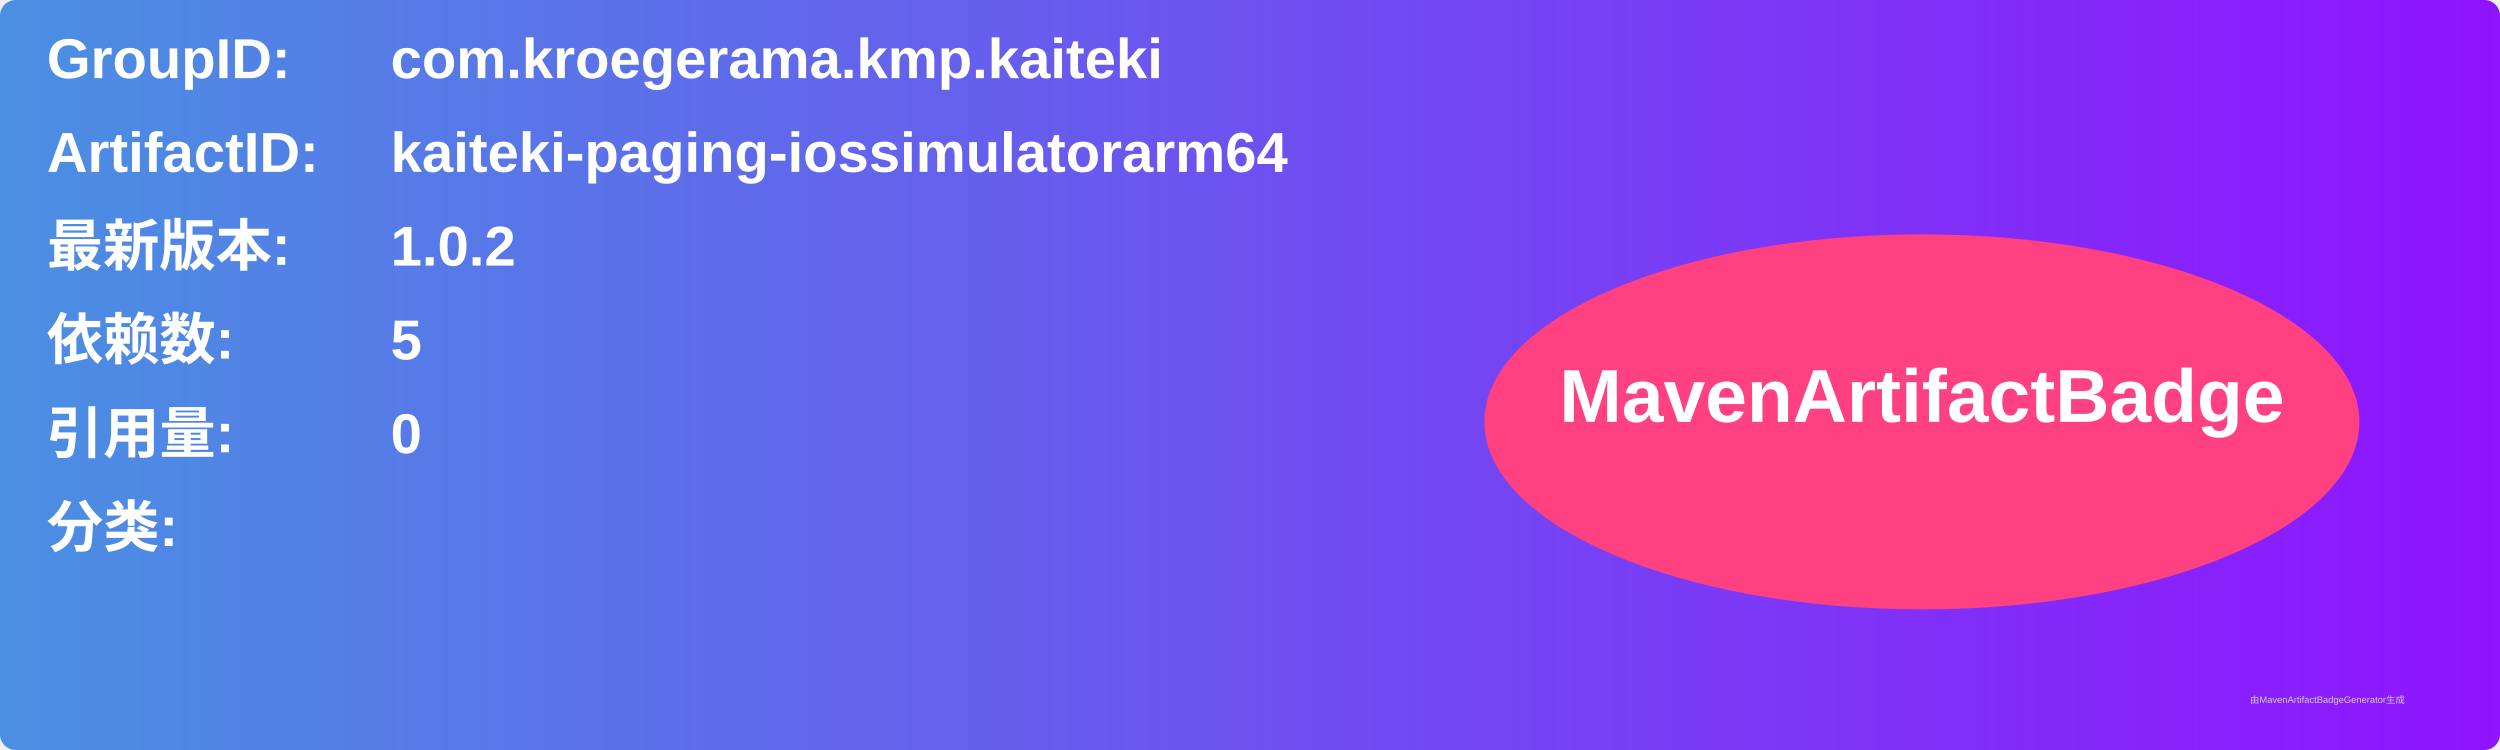
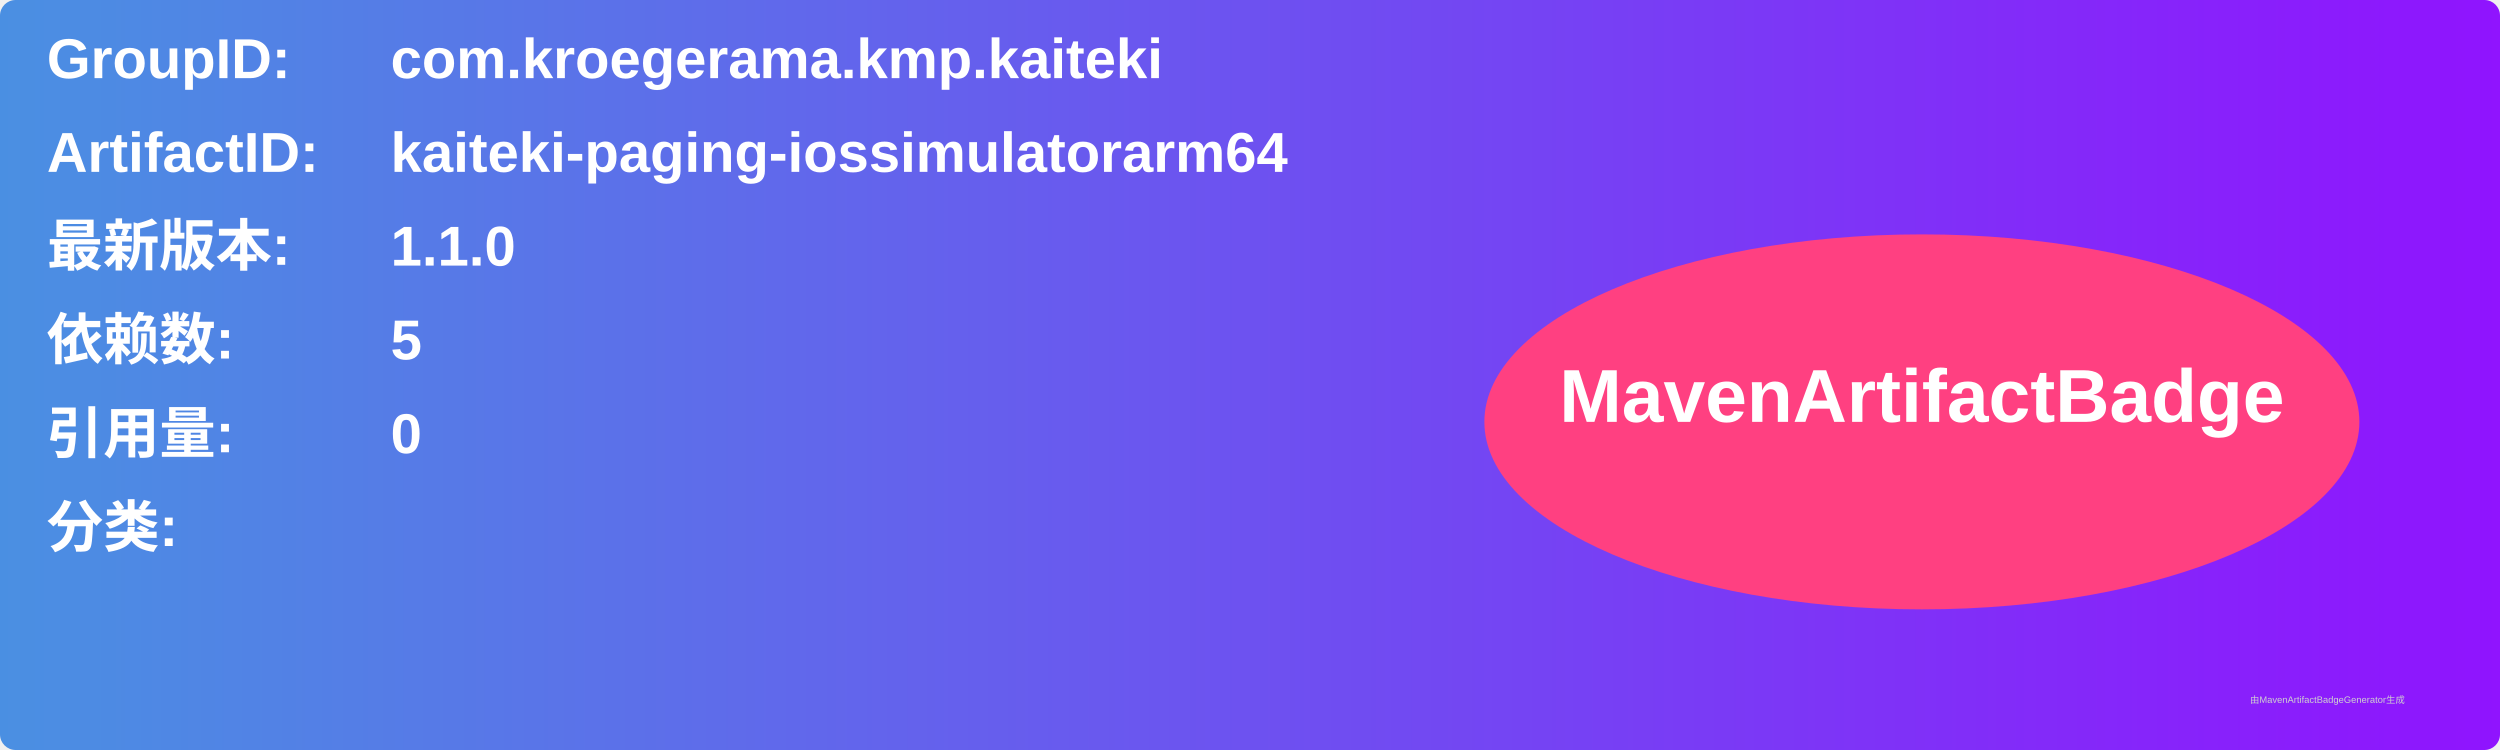
<svg xmlns="http://www.w3.org/2000/svg" width="800" height="240" viewBox="0 0 800 240">
  <linearGradient id="grad" x1="0%" y1="0%" x2="100%" y2="0%">
    <stop offset="0%" stop-color="#4a90e2" />
    <stop offset="100%" stop-color="#9013fe" />
  </linearGradient>
  <rect width="100%" height="100%" rx="5" ry="5" fill="url(#grad)" />
  <g transform="translate(15, 15)">
    <text x="0" y="10" font-family="Arial" font-size="18" fill="white" font-weight="bold" width="260">GroupID:</text>
    <text x="110" y="10" font-family="Arial" font-size="18" fill="white" font-weight="bold" width="460">com.kroegerama.kmp.kaiteki</text>
    <text x="0" y="40" font-family="Arial" font-size="18" fill="white" font-weight="bold" width="260">ArtifactID:</text>
    <text x="110" y="40" font-family="Arial" font-size="18" fill="white" font-weight="bold" width="460">kaiteki-paging-iossimulatorarm64</text>
    <text x="0" y="70" font-family="Arial" font-size="18" fill="white" font-weight="bold">最新版本:</text>
    <text x="110" y="70" font-family="Arial" font-size="18" fill="white" font-weight="bold">
-       <tspan font-weight="bold">1.0.2</tspan>
+       <tspan font-weight="bold">1.1.0</tspan>
    </text>
    <text x="0" y="100" font-family="Arial" font-size="18" fill="white" font-weight="bold">依赖数: </text>
    <text x="110" y="100" font-family="Arial" font-size="18" fill="white">
      <tspan font-weight="bold">5</tspan>
    </text>
    <text x="0" y="130" font-family="Arial" font-size="18" fill="white" font-weight="bold">引用量: </text>
    <text x="110" y="130" font-family="Arial" font-size="18" fill="white">
      <tspan font-weight="bold">0</tspan>
    </text>
    <text x="0" y="160" font-family="Arial" font-size="18" fill="white" font-weight="bold">分类:</text>
    <text x="10" y="190" font-family="Arial" font-size="10" fill="white">
      <tspan font-weight="bold" />
    </text>
    <ellipse cx="600" cy="120" rx="140" ry="60" fill="#ff4081" />
    <text x="600" y="120" text-anchor="middle" font-family="Arial" font-size="24" fill="white" font-weight="bold">MavenArtifactBadge</text>
  </g>
  <text x="720" y="225" font-family="Arial" font-size="3" fill="#d0d0d0">由MavenArtifactBadgeGenerator生成</text>
</svg>
